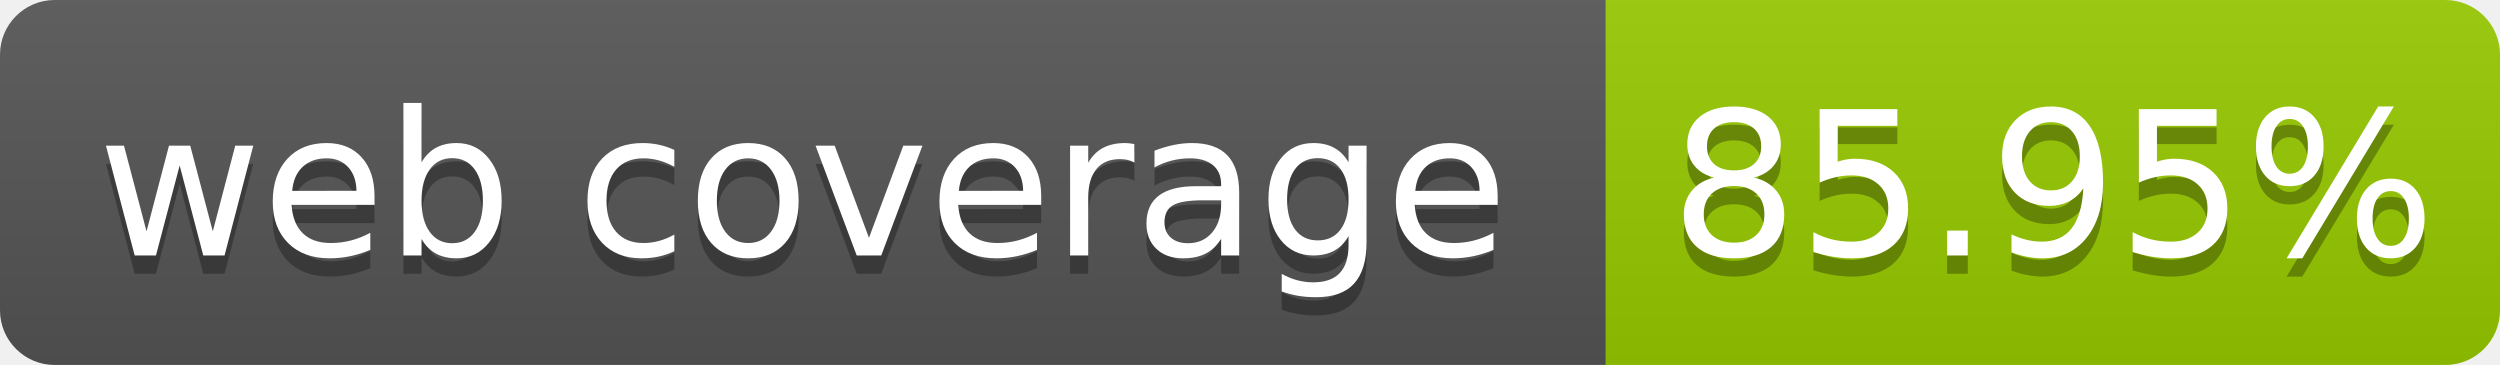
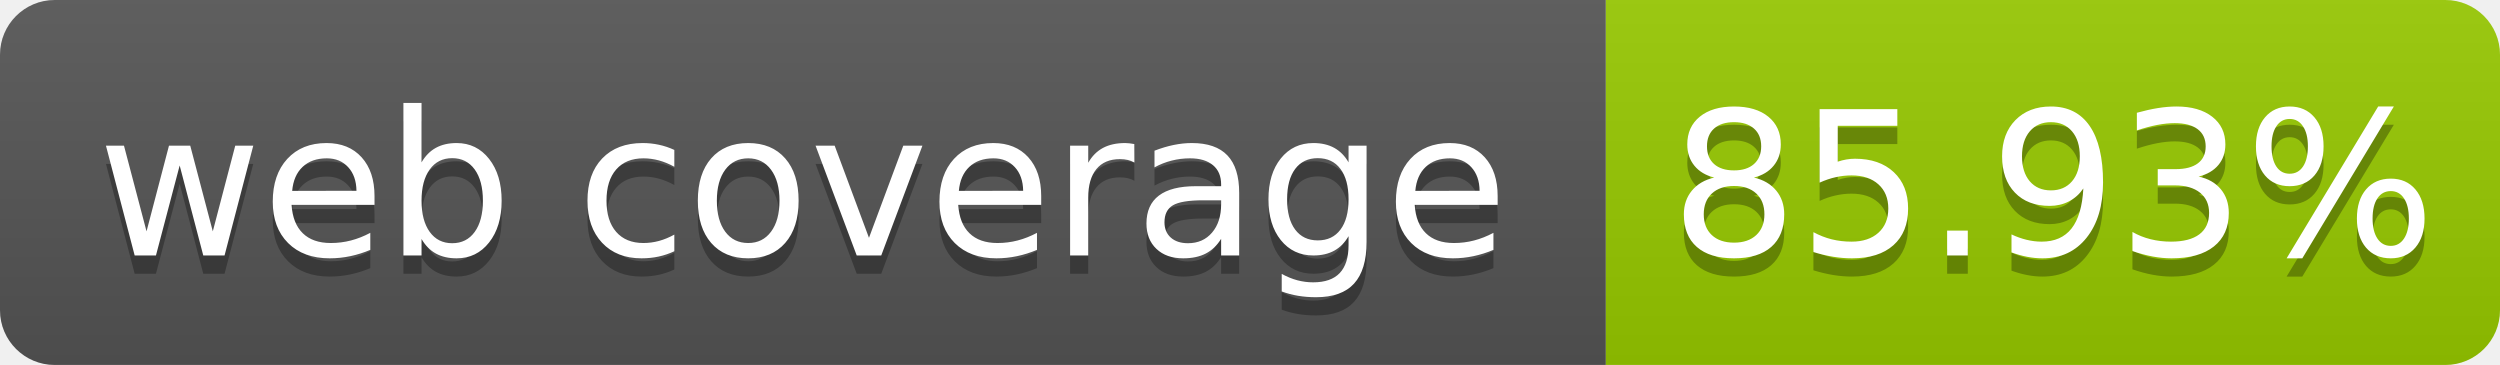
- <svg xmlns="http://www.w3.org/2000/svg" width="137" height="20" role="img" aria-label="web coverage: 85.95%">
+ <svg xmlns="http://www.w3.org/2000/svg" width="137" height="20" role="img" aria-label="web coverage: 85.93%">
  <linearGradient id="s" x2="0" y2="100%">
    <stop offset="0" stop-color="#bbb" stop-opacity=".1" />
    <stop offset="1" stop-opacity=".1" />
  </linearGradient>
  <clipPath id="r">
    <rect width="137" height="20" rx="3" fill="#fff" />
  </clipPath>
  <g clip-path="url(#r)">
    <rect width="88" height="20" fill="#555" />
    <rect x="88" width="49" height="20" fill="#97ca00" />
    <rect width="137" height="20" fill="url(#s)" />
  </g>
  <g fill="#fff" text-anchor="middle" font-family="Verdana,Geneva,DejaVu Sans,sans-serif" font-size="110" text-rendering="geometricPrecision">
    <text x="440" y="150" fill="#010101" fill-opacity=".3" transform="scale(.1)" textLength="780">web coverage</text>
    <text x="440" y="140" transform="scale(.1)" fill="#fff" textLength="780">web coverage</text>
-     <text x="1125" y="150" fill="#010101" fill-opacity=".3" transform="scale(.1)" textLength="390">85.95%</text>
-     <text x="1125" y="140" transform="scale(.1)" fill="#fff" textLength="390">85.95%</text>
+     <text x="1125" y="150" fill="#010101" fill-opacity=".3" transform="scale(.1)" textLength="390">85.93%</text>
+     <text x="1125" y="140" transform="scale(.1)" fill="#fff" textLength="390">85.93%</text>
  </g>
</svg>
